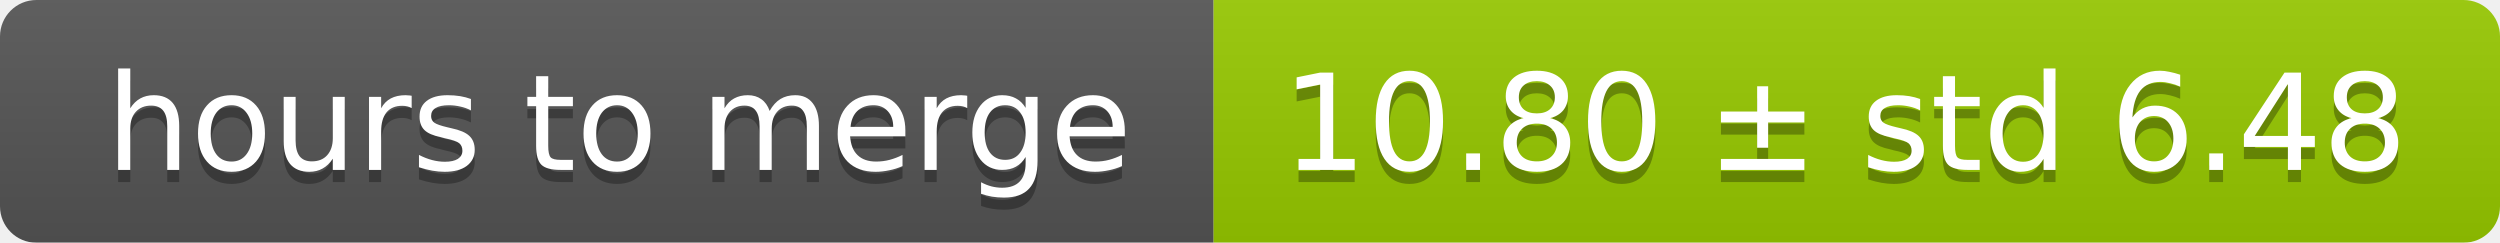
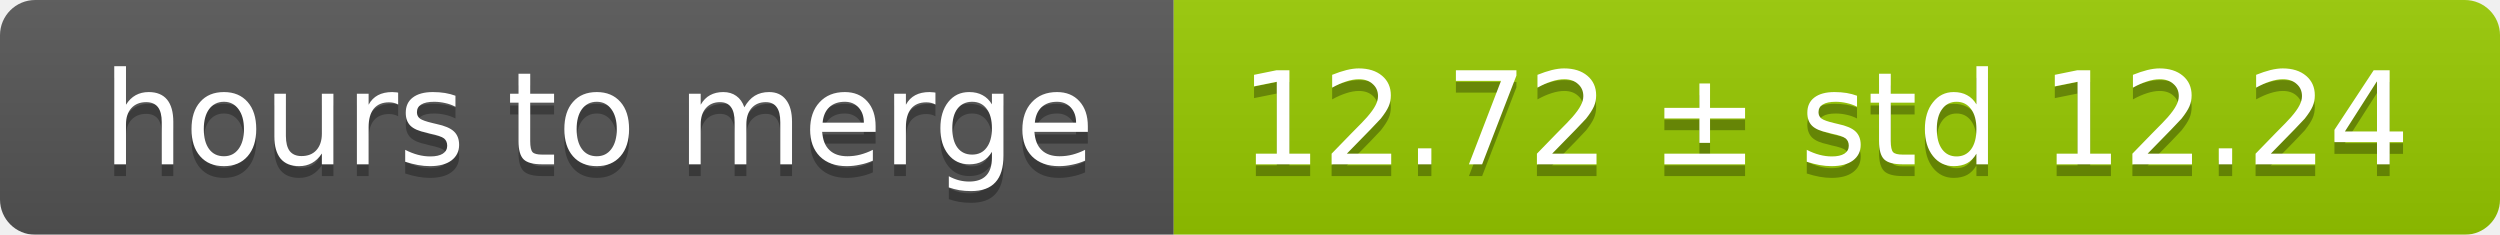
- <svg xmlns="http://www.w3.org/2000/svg" width="206" height="20">
+ <svg xmlns="http://www.w3.org/2000/svg" width="213" height="20">
  <linearGradient id="smooth" x2="0" y2="100%">
    <stop offset="0" stop-color="#bbb" stop-opacity=".1" />
    <stop offset="1" stop-opacity=".1" />
  </linearGradient>
  <mask id="round">
-     <rect width="206" height="20" rx="3" fill="#fff" />
+     <rect width="213" height="20" rx="3" fill="#fff" />
  </mask>
  <g mask="url(#round)">
    <rect width="100" height="20" fill="#555" />
-     <rect x="100" width="106" height="20" fill="#97ca00" />
-     <rect width="206" height="20" fill="url(#smooth)" />
+     <rect x="100" width="113" height="20" fill="#97ca00" />
+     <rect width="213" height="20" fill="url(#smooth)" />
  </g>
  <g fill="#fff" text-anchor="middle" font-family="DejaVu Sans,Verdana,Geneva,sans-serif" font-size="11">
    <text x="51" y="15" fill="#010101" fill-opacity=".3">hours to merge</text>
    <text x="51" y="14">hours to merge</text>
-     <text x="152" y="15" fill="#010101" fill-opacity=".3">10.80 ± std 6.48</text>
-     <text x="152" y="14">10.80 ± std 6.48</text>
+     <text x="155.5" y="15" fill="#010101" fill-opacity=".3">12.72 ± std 12.24</text>
+     <text x="155.5" y="14">12.72 ± std 12.24</text>
  </g>
</svg>
